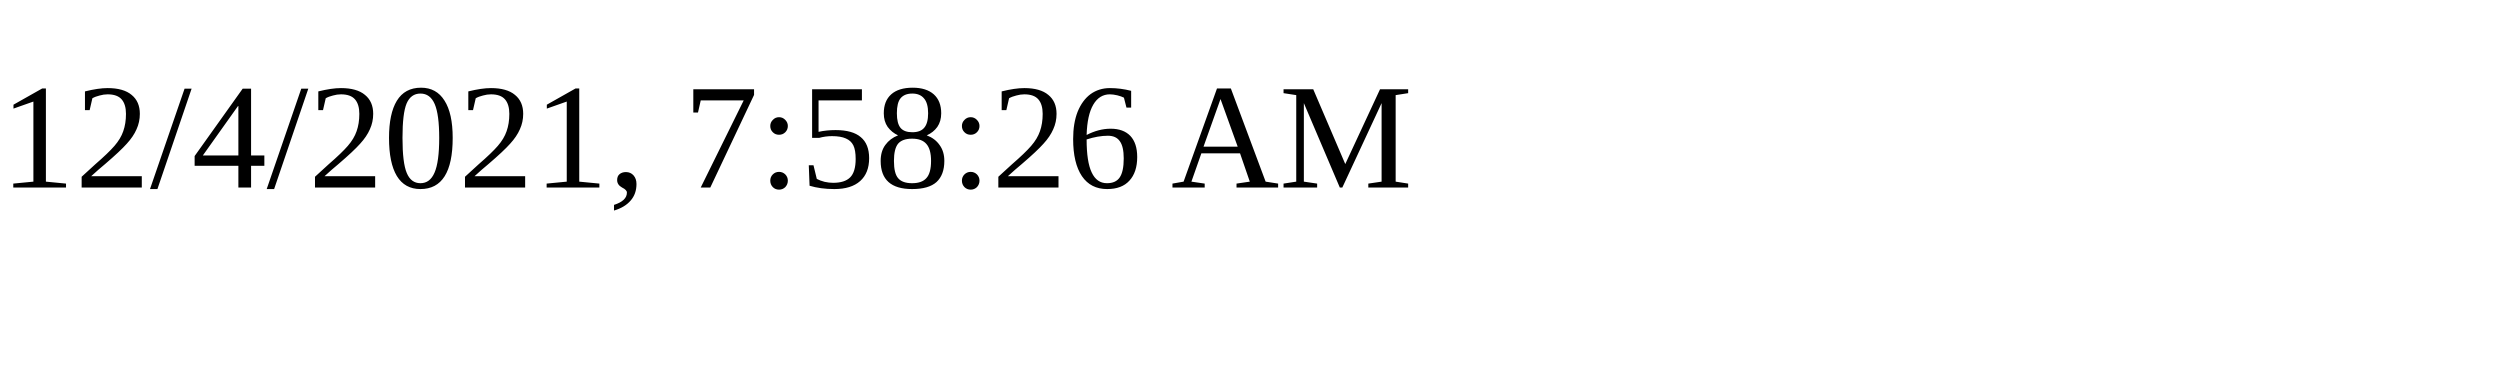
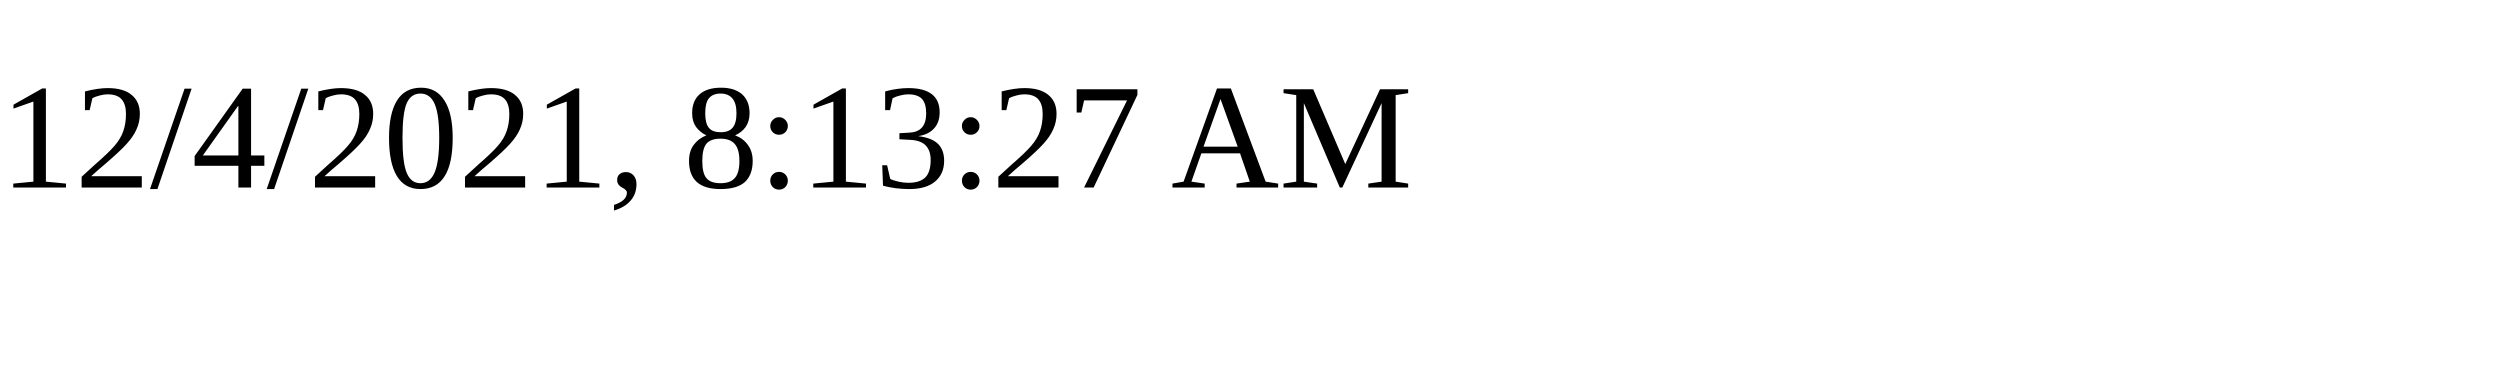
<svg xmlns="http://www.w3.org/2000/svg" height="30" width="200">
-   <text x="0" y="15">12/4/2021, 7:58:26 AM</text>
+   <text x="0" y="15">12/4/2021, 8:13:27 AM</text>
</svg>
